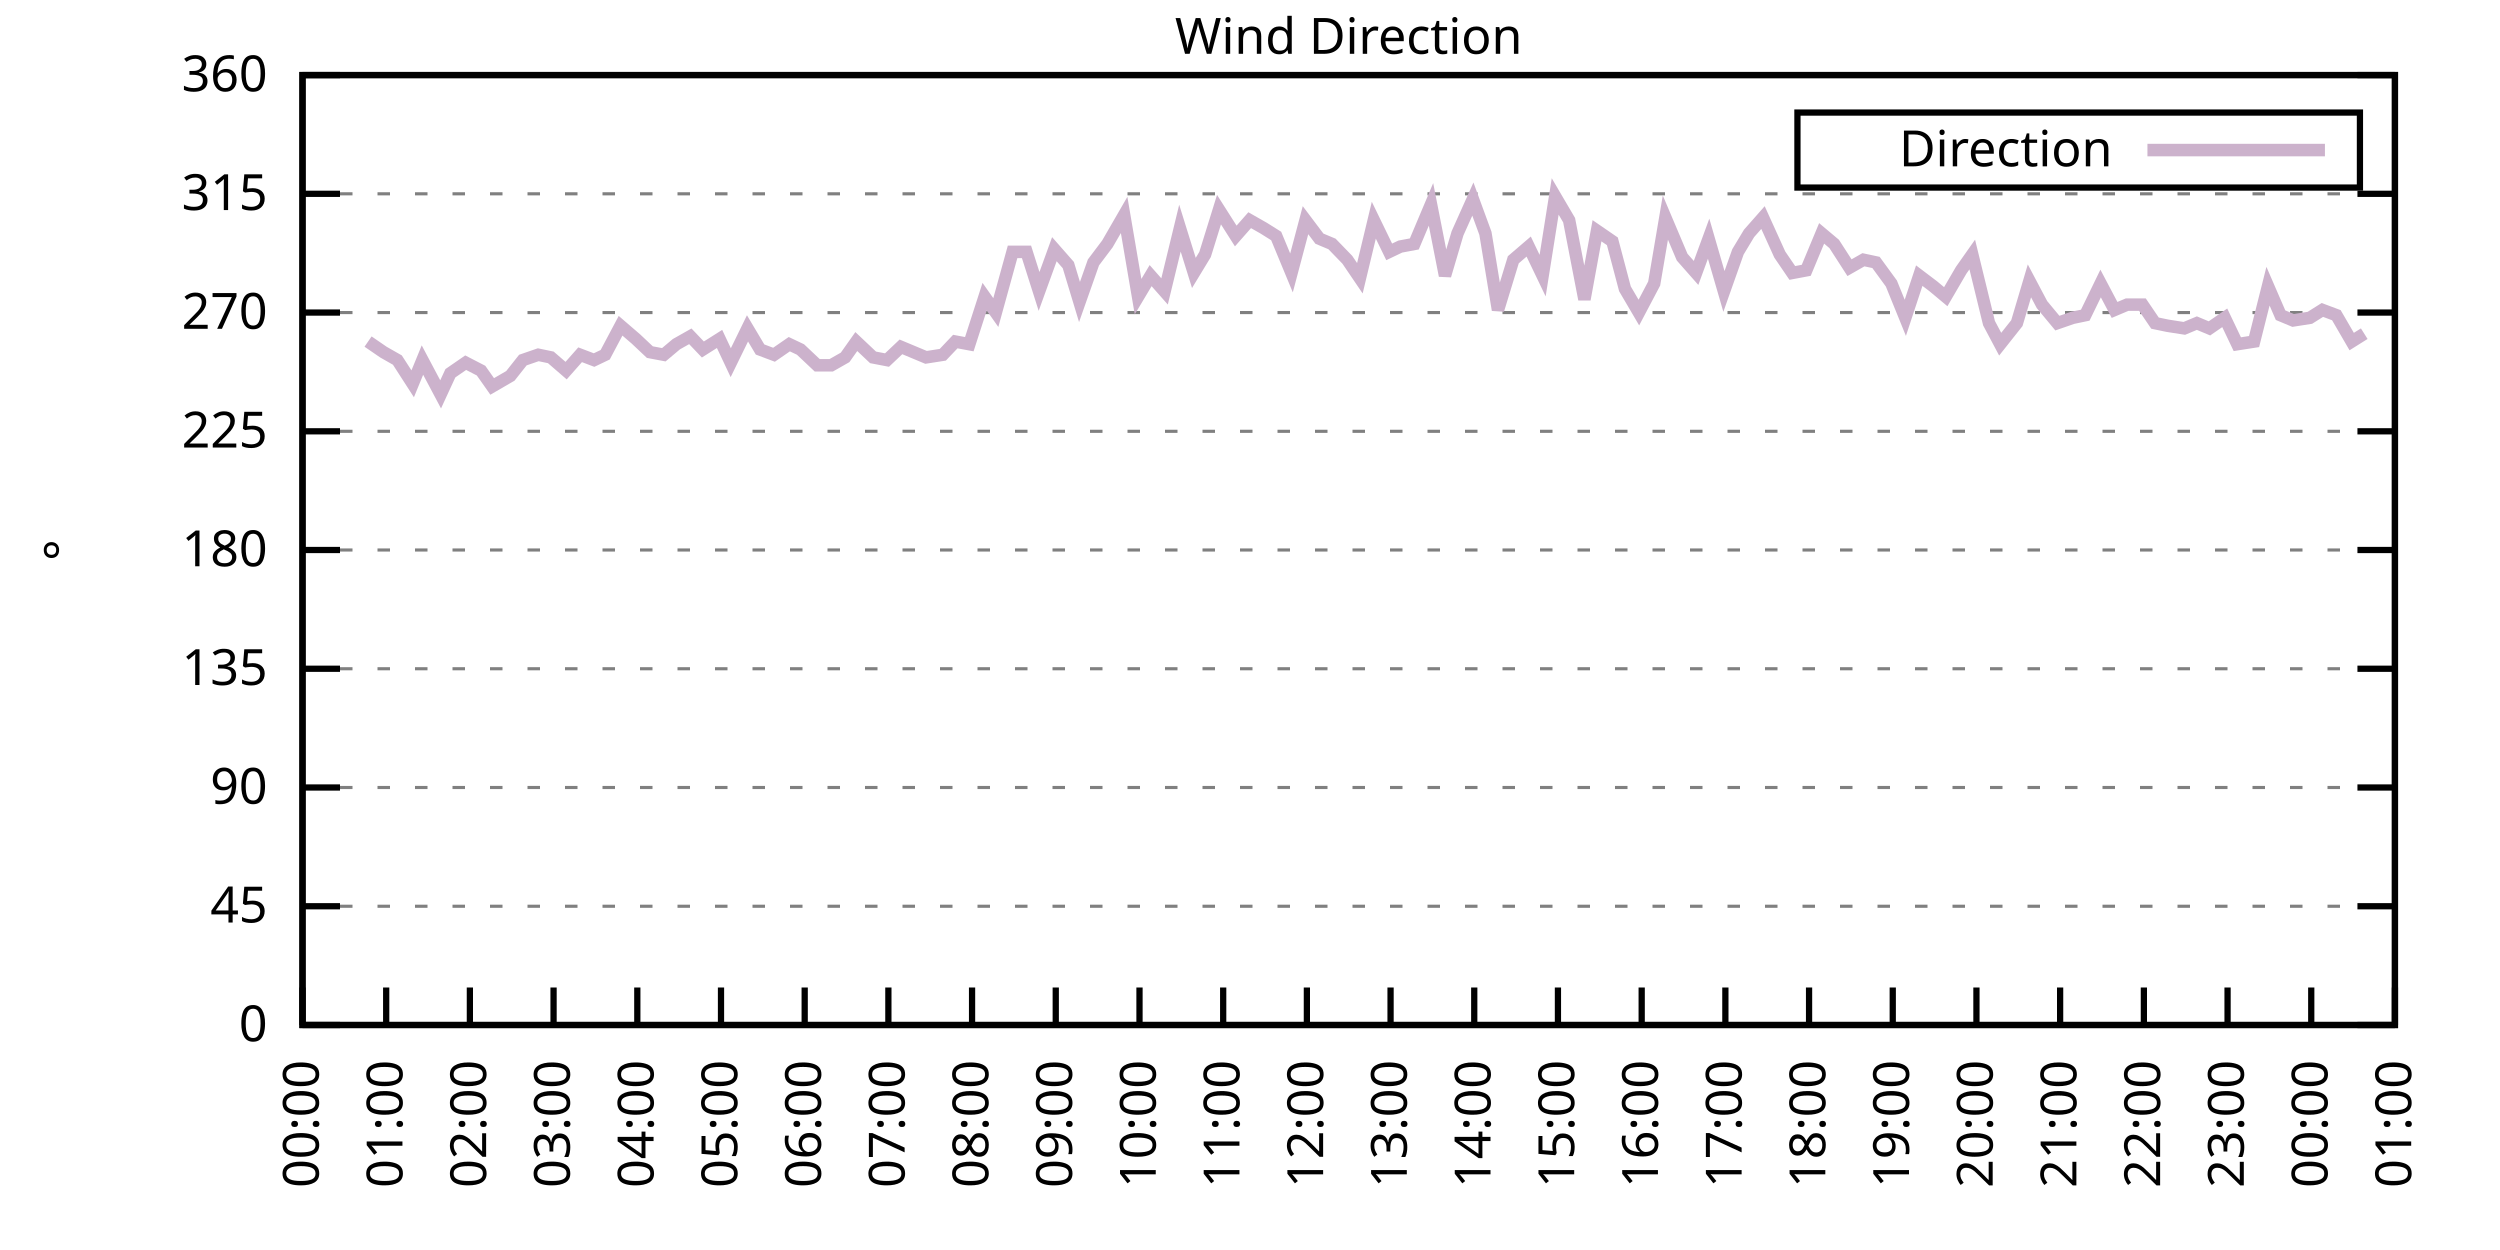
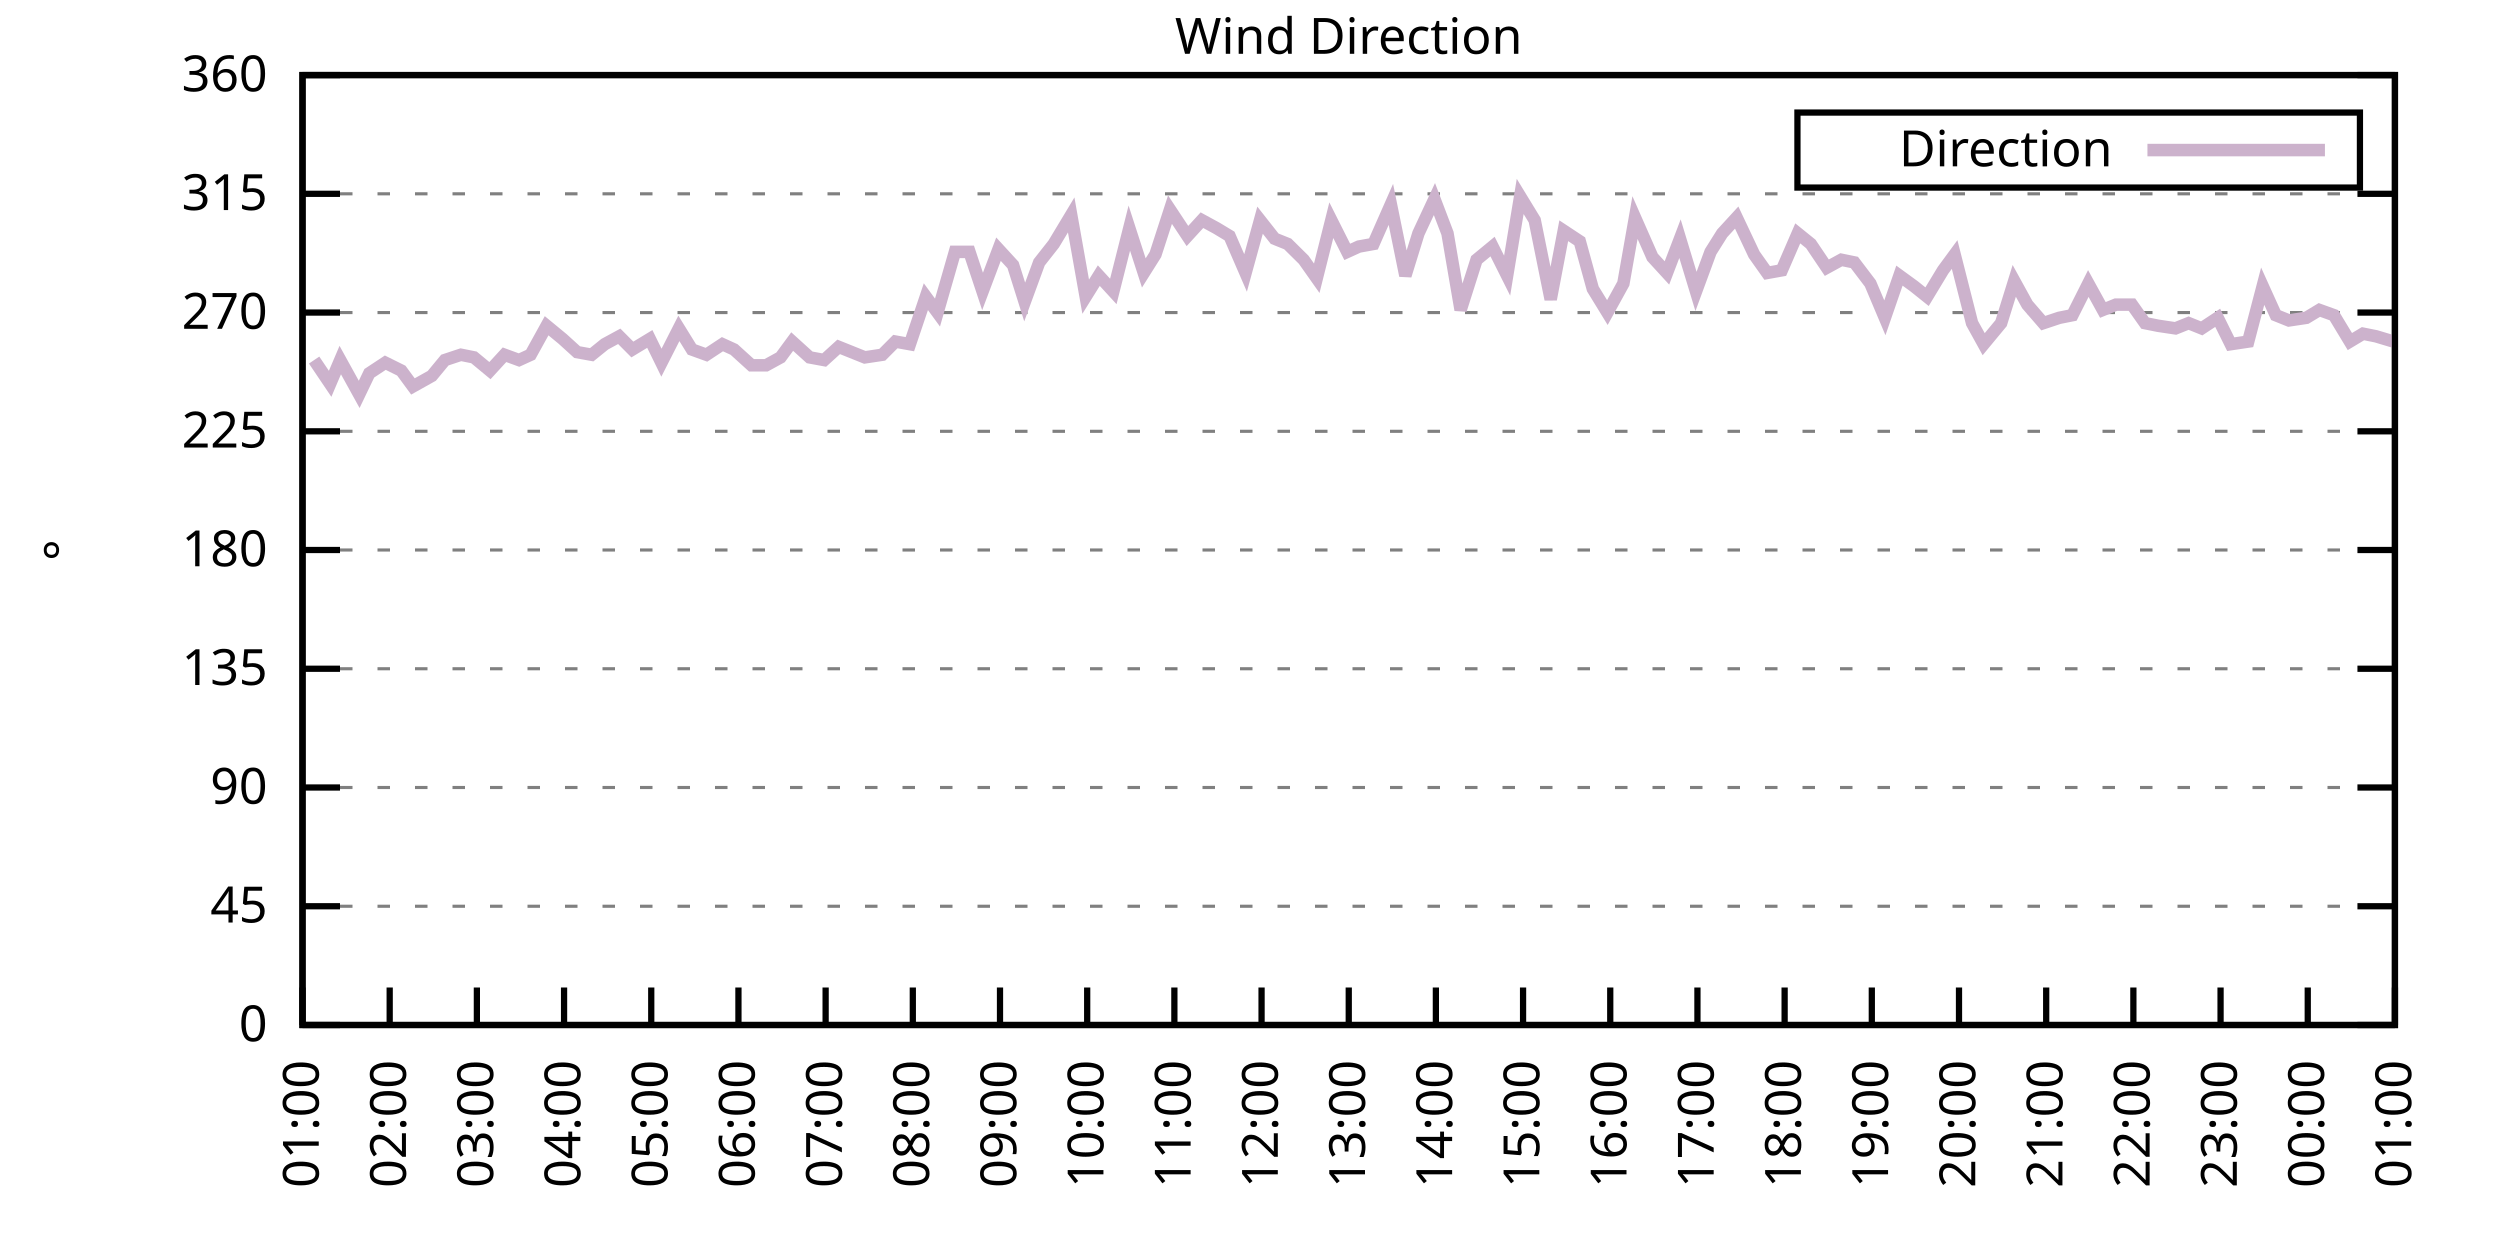
<svg xmlns="http://www.w3.org/2000/svg" xmlns:xlink="http://www.w3.org/1999/xlink" width="400" height="200" viewBox="0 0 400 200">
  <g id="gnuplot_canvas">
    <rect x="0" y="0" width="400" height="200" fill="none" />
    <defs>
      <circle id="gpDot" r="0.5" stroke-width="0.5" stroke="currentColor" />
      <path id="gpPt0" stroke-width="0.333" stroke="currentColor" d="M-1,0 h2 M0,-1 v2" />
      <path id="gpPt1" stroke-width="0.333" stroke="currentColor" d="M-1,-1 L1,1 M1,-1 L-1,1" />
      <path id="gpPt2" stroke-width="0.333" stroke="currentColor" d="M-1,0 L1,0 M0,-1 L0,1 M-1,-1 L1,1 M-1,1 L1,-1" />
      <rect id="gpPt3" stroke-width="0.333" stroke="currentColor" x="-1" y="-1" width="2" height="2" />
      <rect id="gpPt4" stroke-width="0.333" stroke="currentColor" fill="currentColor" x="-1" y="-1" width="2" height="2" />
      <circle id="gpPt5" stroke-width="0.333" stroke="currentColor" cx="0" cy="0" r="1" />
      <use xlink:href="#gpPt5" id="gpPt6" fill="currentColor" stroke="none" />
      <path id="gpPt7" stroke-width="0.333" stroke="currentColor" d="M0,-1.33 L-1.33,0.67 L1.33,0.67 z" />
      <use xlink:href="#gpPt7" id="gpPt8" fill="currentColor" stroke="none" />
      <use xlink:href="#gpPt7" id="gpPt9" stroke="currentColor" transform="rotate(180)" />
      <use xlink:href="#gpPt9" id="gpPt10" fill="currentColor" stroke="none" />
      <use xlink:href="#gpPt3" id="gpPt11" stroke="currentColor" transform="rotate(45)" />
      <use xlink:href="#gpPt11" id="gpPt12" fill="currentColor" stroke="none" />
      <path id="gpPt13" stroke-width="0.333" stroke="currentColor" d="M0,1.330 L1.265,0.411 L0.782,-1.067 L-0.782,-1.076 L-1.265,0.411 z" />
      <use xlink:href="#gpPt13" id="gpPt14" fill="currentColor" stroke="none" />
      <filter id="textbox" filterUnits="objectBoundingBox" x="0" y="0" height="1" width="1">
        <feFlood flood-color="white" flood-opacity="1" result="bgnd" />
        <feComposite in="SourceGraphic" in2="bgnd" operator="atop" />
      </filter>
      <filter id="greybox" filterUnits="objectBoundingBox" x="0" y="0" height="1" width="1">
        <feFlood flood-color="lightgrey" flood-opacity="1" result="grey" />
        <feComposite in="SourceGraphic" in2="grey" operator="atop" />
      </filter>
    </defs>
    <g fill="none" color="white" stroke="currentColor" stroke-width="1.00" stroke-linecap="butt" stroke-linejoin="miter">
</g>
    <g fill="none" color="black" stroke="currentColor" stroke-width="1.00" stroke-linecap="butt" stroke-linejoin="miter">
      <g stroke="none" shape-rendering="crispEdges">
        <polygon fill="rgb(255, 255, 255)" points="48.40,164.00 383.18,164.00 383.18,12.02 48.40,12.02 " />
      </g>
    </g>
    <g fill="none" color="black" stroke="currentColor" stroke-width="1.00" stroke-linecap="butt" stroke-linejoin="miter">
</g>
    <g fill="none" color="black" stroke="black" stroke-width="0.50" stroke-linecap="butt" stroke-linejoin="miter">
</g>
    <g fill="none" color="gray" stroke="currentColor" stroke-width="0.50" stroke-linecap="butt" stroke-linejoin="miter">
      <path stroke="gray" stroke-dasharray="2,4" class="gridline" d="M48.40,164.00 L383.19,164.00  " />
    </g>
    <g fill="none" color="gray" stroke="gray" stroke-width="1.00" stroke-linecap="butt" stroke-linejoin="miter">
</g>
    <g fill="none" color="black" stroke="currentColor" stroke-width="1.00" stroke-linecap="butt" stroke-linejoin="miter">
      <path stroke="black" d="M48.40,164.00 L54.40,164.00 M383.19,164.00 L377.19,164.00  " />
      <g transform="translate(42.80,166.60)" stroke="none" fill="black" font-family="Sans" font-size="8.00" text-anchor="end">
        <text>
          <tspan font-family="Sans"> 0</tspan>
        </text>
      </g>
    </g>
    <g fill="none" color="black" stroke="currentColor" stroke-width="1.00" stroke-linecap="butt" stroke-linejoin="miter">
</g>
    <g fill="none" color="black" stroke="black" stroke-width="0.50" stroke-linecap="butt" stroke-linejoin="miter">
</g>
    <g fill="none" color="gray" stroke="currentColor" stroke-width="0.50" stroke-linecap="butt" stroke-linejoin="miter">
      <path stroke="gray" stroke-dasharray="2,4" class="gridline" d="M48.40,145.00 L383.19,145.00  " />
    </g>
    <g fill="none" color="gray" stroke="gray" stroke-width="1.00" stroke-linecap="butt" stroke-linejoin="miter">
</g>
    <g fill="none" color="black" stroke="currentColor" stroke-width="1.00" stroke-linecap="butt" stroke-linejoin="miter">
      <path stroke="black" d="M48.40,145.00 L54.40,145.00 M383.19,145.00 L377.19,145.00  " />
      <g transform="translate(42.80,147.60)" stroke="none" fill="black" font-family="Sans" font-size="8.00" text-anchor="end">
        <text>
          <tspan font-family="Sans"> 45</tspan>
        </text>
      </g>
    </g>
    <g fill="none" color="black" stroke="currentColor" stroke-width="1.00" stroke-linecap="butt" stroke-linejoin="miter">
</g>
    <g fill="none" color="black" stroke="black" stroke-width="0.50" stroke-linecap="butt" stroke-linejoin="miter">
</g>
    <g fill="none" color="gray" stroke="currentColor" stroke-width="0.50" stroke-linecap="butt" stroke-linejoin="miter">
      <path stroke="gray" stroke-dasharray="2,4" class="gridline" d="M48.40,126.00 L383.19,126.00  " />
    </g>
    <g fill="none" color="gray" stroke="gray" stroke-width="1.00" stroke-linecap="butt" stroke-linejoin="miter">
</g>
    <g fill="none" color="black" stroke="currentColor" stroke-width="1.00" stroke-linecap="butt" stroke-linejoin="miter">
      <path stroke="black" d="M48.40,126.00 L54.40,126.00 M383.19,126.00 L377.19,126.00  " />
      <g transform="translate(42.80,128.60)" stroke="none" fill="black" font-family="Sans" font-size="8.00" text-anchor="end">
        <text>
          <tspan font-family="Sans"> 90</tspan>
        </text>
      </g>
    </g>
    <g fill="none" color="black" stroke="currentColor" stroke-width="1.00" stroke-linecap="butt" stroke-linejoin="miter">
</g>
    <g fill="none" color="black" stroke="black" stroke-width="0.50" stroke-linecap="butt" stroke-linejoin="miter">
</g>
    <g fill="none" color="gray" stroke="currentColor" stroke-width="0.50" stroke-linecap="butt" stroke-linejoin="miter">
      <path stroke="gray" stroke-dasharray="2,4" class="gridline" d="M48.40,107.00 L383.19,107.00  " />
    </g>
    <g fill="none" color="gray" stroke="gray" stroke-width="1.00" stroke-linecap="butt" stroke-linejoin="miter">
</g>
    <g fill="none" color="black" stroke="currentColor" stroke-width="1.00" stroke-linecap="butt" stroke-linejoin="miter">
      <path stroke="black" d="M48.40,107.00 L54.40,107.00 M383.19,107.00 L377.19,107.00  " />
      <g transform="translate(42.80,109.60)" stroke="none" fill="black" font-family="Sans" font-size="8.00" text-anchor="end">
        <text>
          <tspan font-family="Sans"> 135</tspan>
        </text>
      </g>
    </g>
    <g fill="none" color="black" stroke="currentColor" stroke-width="1.00" stroke-linecap="butt" stroke-linejoin="miter">
</g>
    <g fill="none" color="black" stroke="black" stroke-width="0.50" stroke-linecap="butt" stroke-linejoin="miter">
</g>
    <g fill="none" color="gray" stroke="currentColor" stroke-width="0.50" stroke-linecap="butt" stroke-linejoin="miter">
      <path stroke="gray" stroke-dasharray="2,4" class="gridline" d="M48.40,88.00 L383.19,88.00  " />
    </g>
    <g fill="none" color="gray" stroke="gray" stroke-width="1.00" stroke-linecap="butt" stroke-linejoin="miter">
</g>
    <g fill="none" color="black" stroke="currentColor" stroke-width="1.00" stroke-linecap="butt" stroke-linejoin="miter">
      <path stroke="black" d="M48.40,88.00 L54.40,88.00 M383.19,88.00 L377.19,88.00  " />
      <g transform="translate(42.80,90.60)" stroke="none" fill="black" font-family="Sans" font-size="8.00" text-anchor="end">
        <text>
          <tspan font-family="Sans"> 180</tspan>
        </text>
      </g>
    </g>
    <g fill="none" color="black" stroke="currentColor" stroke-width="1.00" stroke-linecap="butt" stroke-linejoin="miter">
</g>
    <g fill="none" color="black" stroke="black" stroke-width="0.50" stroke-linecap="butt" stroke-linejoin="miter">
</g>
    <g fill="none" color="gray" stroke="currentColor" stroke-width="0.50" stroke-linecap="butt" stroke-linejoin="miter">
      <path stroke="gray" stroke-dasharray="2,4" class="gridline" d="M48.40,69.01 L383.19,69.01  " />
    </g>
    <g fill="none" color="gray" stroke="gray" stroke-width="1.00" stroke-linecap="butt" stroke-linejoin="miter">
</g>
    <g fill="none" color="black" stroke="currentColor" stroke-width="1.00" stroke-linecap="butt" stroke-linejoin="miter">
      <path stroke="black" d="M48.40,69.01 L54.40,69.01 M383.19,69.01 L377.19,69.01  " />
      <g transform="translate(42.80,71.61)" stroke="none" fill="black" font-family="Sans" font-size="8.00" text-anchor="end">
        <text>
          <tspan font-family="Sans"> 225</tspan>
        </text>
      </g>
    </g>
    <g fill="none" color="black" stroke="currentColor" stroke-width="1.00" stroke-linecap="butt" stroke-linejoin="miter">
</g>
    <g fill="none" color="black" stroke="black" stroke-width="0.50" stroke-linecap="butt" stroke-linejoin="miter">
</g>
    <g fill="none" color="gray" stroke="currentColor" stroke-width="0.50" stroke-linecap="butt" stroke-linejoin="miter">
      <path stroke="gray" stroke-dasharray="2,4" class="gridline" d="M48.40,50.01 L383.19,50.01  " />
    </g>
    <g fill="none" color="gray" stroke="gray" stroke-width="1.00" stroke-linecap="butt" stroke-linejoin="miter">
</g>
    <g fill="none" color="black" stroke="currentColor" stroke-width="1.00" stroke-linecap="butt" stroke-linejoin="miter">
      <path stroke="black" d="M48.40,50.01 L54.40,50.01 M383.19,50.01 L377.19,50.01  " />
      <g transform="translate(42.80,52.61)" stroke="none" fill="black" font-family="Sans" font-size="8.00" text-anchor="end">
        <text>
          <tspan font-family="Sans"> 270</tspan>
        </text>
      </g>
    </g>
    <g fill="none" color="black" stroke="currentColor" stroke-width="1.00" stroke-linecap="butt" stroke-linejoin="miter">
</g>
    <g fill="none" color="black" stroke="black" stroke-width="0.50" stroke-linecap="butt" stroke-linejoin="miter">
</g>
    <g fill="none" color="gray" stroke="currentColor" stroke-width="0.50" stroke-linecap="butt" stroke-linejoin="miter">
      <path stroke="gray" stroke-dasharray="2,4" class="gridline" d="M48.40,31.01 L383.19,31.01  " />
    </g>
    <g fill="none" color="gray" stroke="gray" stroke-width="1.00" stroke-linecap="butt" stroke-linejoin="miter">
</g>
    <g fill="none" color="black" stroke="currentColor" stroke-width="1.00" stroke-linecap="butt" stroke-linejoin="miter">
      <path stroke="black" d="M48.40,31.01 L54.40,31.01 M383.19,31.01 L377.19,31.01  " />
      <g transform="translate(42.80,33.61)" stroke="none" fill="black" font-family="Sans" font-size="8.00" text-anchor="end">
        <text>
          <tspan font-family="Sans"> 315</tspan>
        </text>
      </g>
    </g>
    <g fill="none" color="black" stroke="currentColor" stroke-width="1.00" stroke-linecap="butt" stroke-linejoin="miter">
</g>
    <g fill="none" color="black" stroke="black" stroke-width="0.50" stroke-linecap="butt" stroke-linejoin="miter">
</g>
    <g fill="none" color="gray" stroke="currentColor" stroke-width="0.50" stroke-linecap="butt" stroke-linejoin="miter">
      <path stroke="gray" stroke-dasharray="2,4" class="gridline" d="M48.40,12.01 L383.19,12.01  " />
    </g>
    <g fill="none" color="gray" stroke="gray" stroke-width="1.00" stroke-linecap="butt" stroke-linejoin="miter">
</g>
    <g fill="none" color="black" stroke="currentColor" stroke-width="1.00" stroke-linecap="butt" stroke-linejoin="miter">
      <path stroke="black" d="M48.40,12.01 L54.40,12.01 M383.19,12.01 L377.19,12.01  " />
      <g transform="translate(42.80,14.61)" stroke="none" fill="black" font-family="Sans" font-size="8.00" text-anchor="end">
        <text>
          <tspan font-family="Sans"> 360</tspan>
        </text>
      </g>
    </g>
    <g fill="none" color="black" stroke="currentColor" stroke-width="1.00" stroke-linecap="butt" stroke-linejoin="miter">
      <path stroke="black" d="M48.40,164.00 L48.40,158.00  " />
      <g transform="translate(51.00,169.60) rotate(270.00)" stroke="none" fill="black" font-family="Sans" font-size="8.00" text-anchor="end">
        <text>
-           <tspan font-family="Sans">00:00</tspan>
-         </text>
-       </g>
-     </g>
-     <g fill="none" color="black" stroke="currentColor" stroke-width="1.00" stroke-linecap="butt" stroke-linejoin="miter">
-       <path stroke="black" d="M61.79,164.00 L61.79,158.00  " />
-       <g transform="translate(64.39,169.60) rotate(270.00)" stroke="none" fill="black" font-family="Sans" font-size="8.00" text-anchor="end">
-         <text>
          <tspan font-family="Sans">01:00</tspan>
        </text>
      </g>
    </g>
    <g fill="none" color="black" stroke="currentColor" stroke-width="1.00" stroke-linecap="butt" stroke-linejoin="miter">
-       <path stroke="black" d="M75.18,164.00 L75.18,158.00  " />
-       <g transform="translate(77.78,169.60) rotate(270.00)" stroke="none" fill="black" font-family="Sans" font-size="8.00" text-anchor="end">
+       <path stroke="black" d="M62.35,164.00 L62.35,158.00  " />
+       <g transform="translate(64.95,169.60) rotate(270.00)" stroke="none" fill="black" font-family="Sans" font-size="8.00" text-anchor="end">
        <text>
          <tspan font-family="Sans">02:00</tspan>
        </text>
      </g>
    </g>
    <g fill="none" color="black" stroke="currentColor" stroke-width="1.00" stroke-linecap="butt" stroke-linejoin="miter">
-       <path stroke="black" d="M88.57,164.00 L88.57,158.00  " />
-       <g transform="translate(91.17,169.60) rotate(270.00)" stroke="none" fill="black" font-family="Sans" font-size="8.00" text-anchor="end">
+       <path stroke="black" d="M76.30,164.00 L76.30,158.00  " />
+       <g transform="translate(78.90,169.60) rotate(270.00)" stroke="none" fill="black" font-family="Sans" font-size="8.00" text-anchor="end">
        <text>
          <tspan font-family="Sans">03:00</tspan>
        </text>
      </g>
    </g>
    <g fill="none" color="black" stroke="currentColor" stroke-width="1.00" stroke-linecap="butt" stroke-linejoin="miter">
-       <path stroke="black" d="M101.97,164.00 L101.97,158.00  " />
-       <g transform="translate(104.57,169.60) rotate(270.00)" stroke="none" fill="black" font-family="Sans" font-size="8.00" text-anchor="end">
+       <path stroke="black" d="M90.25,164.00 L90.25,158.00  " />
+       <g transform="translate(92.85,169.60) rotate(270.00)" stroke="none" fill="black" font-family="Sans" font-size="8.00" text-anchor="end">
        <text>
          <tspan font-family="Sans">04:00</tspan>
        </text>
      </g>
    </g>
    <g fill="none" color="black" stroke="currentColor" stroke-width="1.00" stroke-linecap="butt" stroke-linejoin="miter">
-       <path stroke="black" d="M115.36,164.00 L115.36,158.00  " />
-       <g transform="translate(117.96,169.60) rotate(270.00)" stroke="none" fill="black" font-family="Sans" font-size="8.00" text-anchor="end">
+       <path stroke="black" d="M104.20,164.00 L104.20,158.00  " />
+       <g transform="translate(106.80,169.60) rotate(270.00)" stroke="none" fill="black" font-family="Sans" font-size="8.00" text-anchor="end">
        <text>
          <tspan font-family="Sans">05:00</tspan>
        </text>
      </g>
    </g>
    <g fill="none" color="black" stroke="currentColor" stroke-width="1.00" stroke-linecap="butt" stroke-linejoin="miter">
-       <path stroke="black" d="M128.75,164.00 L128.75,158.00  " />
-       <g transform="translate(131.35,169.60) rotate(270.00)" stroke="none" fill="black" font-family="Sans" font-size="8.00" text-anchor="end">
+       <path stroke="black" d="M118.15,164.00 L118.15,158.00  " />
+       <g transform="translate(120.75,169.60) rotate(270.00)" stroke="none" fill="black" font-family="Sans" font-size="8.00" text-anchor="end">
        <text>
          <tspan font-family="Sans">06:00</tspan>
        </text>
      </g>
    </g>
    <g fill="none" color="black" stroke="currentColor" stroke-width="1.00" stroke-linecap="butt" stroke-linejoin="miter">
-       <path stroke="black" d="M142.14,164.00 L142.14,158.00  " />
-       <g transform="translate(144.74,169.60) rotate(270.00)" stroke="none" fill="black" font-family="Sans" font-size="8.00" text-anchor="end">
+       <path stroke="black" d="M132.10,164.00 L132.10,158.00  " />
+       <g transform="translate(134.70,169.60) rotate(270.00)" stroke="none" fill="black" font-family="Sans" font-size="8.00" text-anchor="end">
        <text>
          <tspan font-family="Sans">07:00</tspan>
        </text>
      </g>
    </g>
    <g fill="none" color="black" stroke="currentColor" stroke-width="1.00" stroke-linecap="butt" stroke-linejoin="miter">
-       <path stroke="black" d="M155.53,164.00 L155.53,158.00  " />
-       <g transform="translate(158.13,169.60) rotate(270.00)" stroke="none" fill="black" font-family="Sans" font-size="8.00" text-anchor="end">
+       <path stroke="black" d="M146.05,164.00 L146.05,158.00  " />
+       <g transform="translate(148.65,169.60) rotate(270.00)" stroke="none" fill="black" font-family="Sans" font-size="8.00" text-anchor="end">
        <text>
          <tspan font-family="Sans">08:00</tspan>
        </text>
      </g>
    </g>
    <g fill="none" color="black" stroke="currentColor" stroke-width="1.00" stroke-linecap="butt" stroke-linejoin="miter">
-       <path stroke="black" d="M168.92,164.00 L168.92,158.00  " />
-       <g transform="translate(171.52,169.60) rotate(270.00)" stroke="none" fill="black" font-family="Sans" font-size="8.00" text-anchor="end">
+       <path stroke="black" d="M160.00,164.00 L160.00,158.00  " />
+       <g transform="translate(162.60,169.60) rotate(270.00)" stroke="none" fill="black" font-family="Sans" font-size="8.00" text-anchor="end">
        <text>
          <tspan font-family="Sans">09:00</tspan>
        </text>
      </g>
    </g>
    <g fill="none" color="black" stroke="currentColor" stroke-width="1.00" stroke-linecap="butt" stroke-linejoin="miter">
-       <path stroke="black" d="M182.32,164.00 L182.32,158.00  " />
-       <g transform="translate(184.92,169.60) rotate(270.00)" stroke="none" fill="black" font-family="Sans" font-size="8.00" text-anchor="end">
+       <path stroke="black" d="M173.95,164.00 L173.95,158.00  " />
+       <g transform="translate(176.55,169.60) rotate(270.00)" stroke="none" fill="black" font-family="Sans" font-size="8.00" text-anchor="end">
        <text>
          <tspan font-family="Sans">10:00</tspan>
        </text>
      </g>
    </g>
    <g fill="none" color="black" stroke="currentColor" stroke-width="1.00" stroke-linecap="butt" stroke-linejoin="miter">
-       <path stroke="black" d="M195.71,164.00 L195.71,158.00  " />
-       <g transform="translate(198.31,169.60) rotate(270.00)" stroke="none" fill="black" font-family="Sans" font-size="8.00" text-anchor="end">
+       <path stroke="black" d="M187.90,164.00 L187.90,158.00  " />
+       <g transform="translate(190.50,169.60) rotate(270.00)" stroke="none" fill="black" font-family="Sans" font-size="8.00" text-anchor="end">
        <text>
          <tspan font-family="Sans">11:00</tspan>
        </text>
      </g>
    </g>
    <g fill="none" color="black" stroke="currentColor" stroke-width="1.00" stroke-linecap="butt" stroke-linejoin="miter">
-       <path stroke="black" d="M209.10,164.00 L209.10,158.00  " />
-       <g transform="translate(211.70,169.60) rotate(270.00)" stroke="none" fill="black" font-family="Sans" font-size="8.00" text-anchor="end">
+       <path stroke="black" d="M201.85,164.00 L201.85,158.00  " />
+       <g transform="translate(204.45,169.60) rotate(270.00)" stroke="none" fill="black" font-family="Sans" font-size="8.00" text-anchor="end">
        <text>
          <tspan font-family="Sans">12:00</tspan>
        </text>
      </g>
    </g>
    <g fill="none" color="black" stroke="currentColor" stroke-width="1.00" stroke-linecap="butt" stroke-linejoin="miter">
-       <path stroke="black" d="M222.49,164.00 L222.49,158.00  " />
-       <g transform="translate(225.09,169.60) rotate(270.00)" stroke="none" fill="black" font-family="Sans" font-size="8.00" text-anchor="end">
+       <path stroke="black" d="M215.80,164.00 L215.80,158.00  " />
+       <g transform="translate(218.40,169.60) rotate(270.00)" stroke="none" fill="black" font-family="Sans" font-size="8.00" text-anchor="end">
        <text>
          <tspan font-family="Sans">13:00</tspan>
        </text>
      </g>
    </g>
    <g fill="none" color="black" stroke="currentColor" stroke-width="1.00" stroke-linecap="butt" stroke-linejoin="miter">
-       <path stroke="black" d="M235.88,164.00 L235.88,158.00  " />
-       <g transform="translate(238.48,169.60) rotate(270.00)" stroke="none" fill="black" font-family="Sans" font-size="8.00" text-anchor="end">
+       <path stroke="black" d="M229.74,164.00 L229.74,158.00  " />
+       <g transform="translate(232.34,169.60) rotate(270.00)" stroke="none" fill="black" font-family="Sans" font-size="8.00" text-anchor="end">
        <text>
          <tspan font-family="Sans">14:00</tspan>
        </text>
      </g>
    </g>
    <g fill="none" color="black" stroke="currentColor" stroke-width="1.00" stroke-linecap="butt" stroke-linejoin="miter">
-       <path stroke="black" d="M249.27,164.00 L249.27,158.00  " />
-       <g transform="translate(251.87,169.60) rotate(270.00)" stroke="none" fill="black" font-family="Sans" font-size="8.00" text-anchor="end">
+       <path stroke="black" d="M243.69,164.00 L243.69,158.00  " />
+       <g transform="translate(246.29,169.60) rotate(270.00)" stroke="none" fill="black" font-family="Sans" font-size="8.00" text-anchor="end">
        <text>
          <tspan font-family="Sans">15:00</tspan>
        </text>
      </g>
    </g>
    <g fill="none" color="black" stroke="currentColor" stroke-width="1.00" stroke-linecap="butt" stroke-linejoin="miter">
-       <path stroke="black" d="M262.67,164.00 L262.67,158.00  " />
-       <g transform="translate(265.27,169.60) rotate(270.00)" stroke="none" fill="black" font-family="Sans" font-size="8.00" text-anchor="end">
+       <path stroke="black" d="M257.64,164.00 L257.64,158.00  " />
+       <g transform="translate(260.24,169.60) rotate(270.00)" stroke="none" fill="black" font-family="Sans" font-size="8.00" text-anchor="end">
        <text>
          <tspan font-family="Sans">16:00</tspan>
        </text>
      </g>
    </g>
    <g fill="none" color="black" stroke="currentColor" stroke-width="1.00" stroke-linecap="butt" stroke-linejoin="miter">
-       <path stroke="black" d="M276.06,164.00 L276.06,158.00  " />
-       <g transform="translate(278.66,169.60) rotate(270.00)" stroke="none" fill="black" font-family="Sans" font-size="8.00" text-anchor="end">
+       <path stroke="black" d="M271.59,164.00 L271.59,158.00  " />
+       <g transform="translate(274.19,169.60) rotate(270.00)" stroke="none" fill="black" font-family="Sans" font-size="8.00" text-anchor="end">
        <text>
          <tspan font-family="Sans">17:00</tspan>
        </text>
      </g>
    </g>
    <g fill="none" color="black" stroke="currentColor" stroke-width="1.00" stroke-linecap="butt" stroke-linejoin="miter">
-       <path stroke="black" d="M289.45,164.00 L289.45,158.00  " />
-       <g transform="translate(292.05,169.60) rotate(270.00)" stroke="none" fill="black" font-family="Sans" font-size="8.00" text-anchor="end">
+       <path stroke="black" d="M285.54,164.00 L285.54,158.00  " />
+       <g transform="translate(288.14,169.60) rotate(270.00)" stroke="none" fill="black" font-family="Sans" font-size="8.00" text-anchor="end">
        <text>
          <tspan font-family="Sans">18:00</tspan>
        </text>
      </g>
    </g>
    <g fill="none" color="black" stroke="currentColor" stroke-width="1.00" stroke-linecap="butt" stroke-linejoin="miter">
-       <path stroke="black" d="M302.84,164.00 L302.84,158.00  " />
-       <g transform="translate(305.44,169.60) rotate(270.00)" stroke="none" fill="black" font-family="Sans" font-size="8.00" text-anchor="end">
+       <path stroke="black" d="M299.49,164.00 L299.49,158.00  " />
+       <g transform="translate(302.09,169.60) rotate(270.00)" stroke="none" fill="black" font-family="Sans" font-size="8.00" text-anchor="end">
        <text>
          <tspan font-family="Sans">19:00</tspan>
        </text>
      </g>
    </g>
    <g fill="none" color="black" stroke="currentColor" stroke-width="1.00" stroke-linecap="butt" stroke-linejoin="miter">
-       <path stroke="black" d="M316.23,164.00 L316.23,158.00  " />
-       <g transform="translate(318.83,169.60) rotate(270.00)" stroke="none" fill="black" font-family="Sans" font-size="8.00" text-anchor="end">
+       <path stroke="black" d="M313.44,164.00 L313.44,158.00  " />
+       <g transform="translate(316.04,169.60) rotate(270.00)" stroke="none" fill="black" font-family="Sans" font-size="8.00" text-anchor="end">
        <text>
          <tspan font-family="Sans">20:00</tspan>
        </text>
      </g>
    </g>
    <g fill="none" color="black" stroke="currentColor" stroke-width="1.00" stroke-linecap="butt" stroke-linejoin="miter">
-       <path stroke="black" d="M329.62,164.00 L329.62,158.00  " />
-       <g transform="translate(332.22,169.60) rotate(270.00)" stroke="none" fill="black" font-family="Sans" font-size="8.00" text-anchor="end">
+       <path stroke="black" d="M327.39,164.00 L327.39,158.00  " />
+       <g transform="translate(329.99,169.60) rotate(270.00)" stroke="none" fill="black" font-family="Sans" font-size="8.00" text-anchor="end">
        <text>
          <tspan font-family="Sans">21:00</tspan>
        </text>
      </g>
    </g>
    <g fill="none" color="black" stroke="currentColor" stroke-width="1.00" stroke-linecap="butt" stroke-linejoin="miter">
-       <path stroke="black" d="M343.02,164.00 L343.02,158.00  " />
-       <g transform="translate(345.62,169.60) rotate(270.00)" stroke="none" fill="black" font-family="Sans" font-size="8.00" text-anchor="end">
+       <path stroke="black" d="M341.34,164.00 L341.34,158.00  " />
+       <g transform="translate(343.94,169.60) rotate(270.00)" stroke="none" fill="black" font-family="Sans" font-size="8.00" text-anchor="end">
        <text>
          <tspan font-family="Sans">22:00</tspan>
        </text>
      </g>
    </g>
    <g fill="none" color="black" stroke="currentColor" stroke-width="1.00" stroke-linecap="butt" stroke-linejoin="miter">
-       <path stroke="black" d="M356.41,164.00 L356.41,158.00  " />
-       <g transform="translate(359.01,169.60) rotate(270.00)" stroke="none" fill="black" font-family="Sans" font-size="8.00" text-anchor="end">
+       <path stroke="black" d="M355.29,164.00 L355.29,158.00  " />
+       <g transform="translate(357.89,169.60) rotate(270.00)" stroke="none" fill="black" font-family="Sans" font-size="8.00" text-anchor="end">
        <text>
          <tspan font-family="Sans">23:00</tspan>
        </text>
      </g>
    </g>
    <g fill="none" color="black" stroke="currentColor" stroke-width="1.00" stroke-linecap="butt" stroke-linejoin="miter">
-       <path stroke="black" d="M369.80,164.00 L369.80,158.00  " />
-       <g transform="translate(372.40,169.60) rotate(270.00)" stroke="none" fill="black" font-family="Sans" font-size="8.00" text-anchor="end">
+       <path stroke="black" d="M369.24,164.00 L369.24,158.00  " />
+       <g transform="translate(371.84,169.60) rotate(270.00)" stroke="none" fill="black" font-family="Sans" font-size="8.00" text-anchor="end">
        <text>
          <tspan font-family="Sans">00:00</tspan>
        </text>
      </g>
    </g>
    <g fill="none" color="black" stroke="currentColor" stroke-width="1.00" stroke-linecap="butt" stroke-linejoin="miter">
      <path stroke="black" d="M383.19,164.00 L383.19,158.00  " />
      <g transform="translate(385.79,169.60) rotate(270.00)" stroke="none" fill="black" font-family="Sans" font-size="8.00" text-anchor="end">
        <text>
          <tspan font-family="Sans">01:00</tspan>
        </text>
      </g>
    </g>
    <g fill="none" color="black" stroke="currentColor" stroke-width="1.00" stroke-linecap="butt" stroke-linejoin="miter">
</g>
    <g fill="none" color="black" stroke="currentColor" stroke-width="1.00" stroke-linecap="butt" stroke-linejoin="miter">
      <path stroke="black" d="M48.40,12.01 L48.40,164.00 L383.19,164.00 L383.19,12.01 L48.40,12.01 Z  " />
    </g>
    <g fill="none" color="black" stroke="currentColor" stroke-width="1.00" stroke-linecap="butt" stroke-linejoin="miter">
</g>
    <g fill="none" color="black" stroke="currentColor" stroke-width="1.00" stroke-linecap="butt" stroke-linejoin="miter">
      <path stroke="black" d="M287.59,30.01 L287.59,18.01 L377.59,18.01 L377.59,30.01 L287.59,30.01 Z  " />
    </g>
    <g id="Wind_direction_plot_1">
      <g fill="none" color="white" stroke="black" stroke-width="2.00" stroke-linecap="butt" stroke-linejoin="miter">
</g>
      <g fill="none" color="black" stroke="currentColor" stroke-width="2.00" stroke-linecap="butt" stroke-linejoin="miter">
        <g transform="translate(337.99,26.61)" stroke="none" fill="black" font-family="Sans" font-size="8.00" text-anchor="end">
          <text>
            <tspan font-family="Sans">Direction</tspan>
          </text>
        </g>
      </g>
      <g fill="none" color="black" stroke="currentColor" stroke-width="2.00" stroke-linecap="butt" stroke-linejoin="miter">
-         <path stroke="rgb(204, 178, 204)" d="M343.59,24.01 L371.99,24.01 M58.89,54.65 L61.35,56.34 L63.58,57.61 L66.03,61.41 L67.59,57.61 L70.50,63.10   L72.06,59.72 L74.51,58.03 L76.97,59.30 L78.75,61.83 L81.66,60.14 L83.66,57.61 L86.12,56.76 L88.13,57.18   L90.58,59.30 L92.82,56.76 L95.05,57.61 L96.83,56.76 L99.29,52.12 L101.74,54.23 L103.98,56.34 L106.21,56.76   L108.22,55.07 L110.45,53.81 L112.46,55.92 L115.13,54.23 L116.92,58.03 L119.60,52.54 L121.61,55.92 L123.84,56.76   L126.29,55.07 L128.08,55.92 L130.76,58.45 L132.99,58.45 L135.22,57.18 L137.01,54.65 L139.69,57.18 L141.92,57.61   L144.15,55.50 L146.16,56.34 L148.17,57.18 L150.85,56.76 L152.85,54.65 L155.09,55.07 L157.54,47.47 L159.33,50.01   L162.01,40.30 L164.24,40.30 L166.25,46.63 L168.70,39.87 L170.93,42.41 L172.72,48.32 L174.95,41.99 L177.18,39.03   L179.86,34.39 L182.09,47.47 L184.10,44.10 L186.33,46.63 L188.79,36.50 L191.02,43.67 L192.81,40.72 L195.04,33.54   L197.72,37.76 L199.95,35.23 L202.18,36.50 L204.19,37.76 L206.64,43.67 L208.88,35.23 L211.11,38.19 L213.12,39.03   L215.57,41.56 L217.58,44.52 L219.81,35.23 L222.27,40.30 L224.05,39.45 L226.29,39.03 L228.96,32.70 L231.20,44.10   L233.20,37.34 L235.66,31.85 L237.67,37.34 L239.68,49.59 L242.13,41.56 L244.59,39.45 L246.82,44.10 L248.83,31.43   L251.06,35.23 L253.51,47.90 L255.52,36.92 L257.98,38.61 L259.99,46.21 L262.22,50.01 L264.67,45.36 L266.46,34.81   L269.14,41.14 L271.37,43.67 L273.38,38.19 L275.83,46.63 L278.07,40.30 L279.85,37.34 L282.08,34.81 L284.76,40.72   L286.77,43.67 L289.00,43.25 L291.46,37.34 L293.47,39.03 L295.92,42.83 L298.15,41.56 L300.16,41.99 L302.62,45.36   L304.85,50.85 L307.08,44.10 L309.31,45.79 L311.32,47.47 L313.78,43.25 L315.56,40.72 L318.24,51.70 L320.03,55.07   L322.70,51.70 L324.71,44.94 L326.72,48.74 L329.18,51.70 L331.63,50.85 L333.64,50.43 L336.10,45.36 L338.33,49.59   L340.34,48.74 L342.79,48.74 L344.80,51.70 L346.81,52.12 L349.49,52.54 L351.50,51.70 L353.51,52.54 L355.96,50.85   L357.97,55.07 L360.65,54.65 L362.88,45.79 L364.89,50.43 L366.90,51.27 L369.58,50.85 L371.58,49.59 L373.82,50.43   L376.27,54.65 L378.28,53.39  " />
+         <path stroke="rgb(204, 178, 204)" d="M343.59,24.01 L371.99,24.01 M50.26,57.61 L52.82,61.41 L54.44,57.61 L57.47,63.10 L59.09,59.72 L61.65,58.03   L64.21,59.30 L66.07,61.83 L69.09,60.14 L71.18,57.61 L73.74,56.76 L75.83,57.18 L78.39,59.30 L80.72,56.76   L83.04,57.61 L84.90,56.76 L87.46,52.12 L90.02,54.23 L92.34,56.34 L94.67,56.76 L96.76,55.07 L99.08,53.81   L101.18,55.92 L103.97,54.23 L105.83,58.03 L108.62,52.54 L110.71,55.92 L113.03,56.76 L115.59,55.07 L117.45,55.92   L120.24,58.45 L122.57,58.45 L124.89,57.18 L126.75,54.65 L129.54,57.18 L131.87,57.61 L134.19,55.50 L136.28,56.34   L138.37,57.18 L141.16,56.76 L143.26,54.65 L145.58,55.07 L148.14,47.47 L150.00,50.01 L152.79,40.30 L155.11,40.30   L157.21,46.63 L159.76,39.87 L162.09,42.41 L163.95,48.32 L166.27,41.99 L168.60,39.03 L171.39,34.39 L173.71,47.47   L175.81,44.10 L178.13,46.63 L180.69,36.50 L183.01,43.67 L184.87,40.72 L187.20,33.54 L189.99,37.76 L192.31,35.23   L194.64,36.50 L196.73,37.76 L199.29,43.67 L201.61,35.23 L203.94,38.19 L206.03,39.03 L208.59,41.56 L210.68,44.52   L213.01,35.23 L215.56,40.30 L217.42,39.45 L219.75,39.03 L222.54,32.70 L224.86,44.10 L226.95,37.34 L229.51,31.85   L231.60,37.34 L233.70,49.59 L236.25,41.56 L238.81,39.45 L241.14,44.10 L243.23,31.43 L245.55,35.23 L248.11,47.90   L250.20,36.92 L252.76,38.61 L254.85,46.21 L257.18,50.01 L259.74,45.36 L261.60,34.81 L264.39,41.14 L266.71,43.67   L268.80,38.19 L271.36,46.63 L273.69,40.30 L275.55,37.34 L277.87,34.81 L280.66,40.72 L282.75,43.67 L285.08,43.25   L287.64,37.34 L289.73,39.03 L292.29,42.83 L294.61,41.56 L296.70,41.99 L299.26,45.36 L301.58,50.85 L303.91,44.10   L306.23,45.79 L308.33,47.47 L310.88,43.25 L312.74,40.72 L315.53,51.70 L317.39,55.07 L320.18,51.70 L322.28,44.94   L324.37,48.74 L326.93,51.70 L329.48,50.85 L331.58,50.43 L334.13,45.36 L336.46,49.59 L338.55,48.74 L341.11,48.74   L343.20,51.70 L345.29,52.12 L348.08,52.54 L350.18,51.70 L352.27,52.54 L354.83,50.85 L356.92,55.07 L359.71,54.65   L362.03,45.79 L364.13,50.43 L366.22,51.27 L369.01,50.85 L371.10,49.59 L373.43,50.43 L375.98,54.65 L378.08,53.39   L380.17,53.81 L382.96,54.65  " />
      </g>
    </g>
    <g fill="none" color="black" stroke="currentColor" stroke-width="2.00" stroke-linecap="butt" stroke-linejoin="miter">
</g>
    <g fill="none" color="black" stroke="black" stroke-width="1.00" stroke-linecap="butt" stroke-linejoin="miter">
</g>
    <g fill="none" color="black" stroke="currentColor" stroke-width="1.00" stroke-linecap="butt" stroke-linejoin="miter">
      <path stroke="black" d="M48.40,12.01 L48.40,164.00 L383.19,164.00 L383.19,12.01 L48.40,12.01 Z  " />
      <g transform="translate(12.80,88.01) rotate(270.00)" stroke="none" fill="black" font-family="Sans" font-size="8.00" text-anchor="middle">
        <text>
          <tspan font-family="Sans">°</tspan>
        </text>
      </g>
    </g>
    <g fill="none" color="black" stroke="currentColor" stroke-width="1.00" stroke-linecap="butt" stroke-linejoin="miter">
</g>
    <g fill="none" color="black" stroke="currentColor" stroke-width="1.00" stroke-linecap="butt" stroke-linejoin="miter">
      <g transform="translate(215.79,8.61)" stroke="none" fill="black" font-family="Sans" font-size="8.00" text-anchor="middle">
        <text>
          <tspan font-family="Sans">Wind Direction</tspan>
        </text>
      </g>
    </g>
    <g fill="none" color="black" stroke="currentColor" stroke-width="1.00" stroke-linecap="butt" stroke-linejoin="miter">
</g>
  </g>
</svg>
